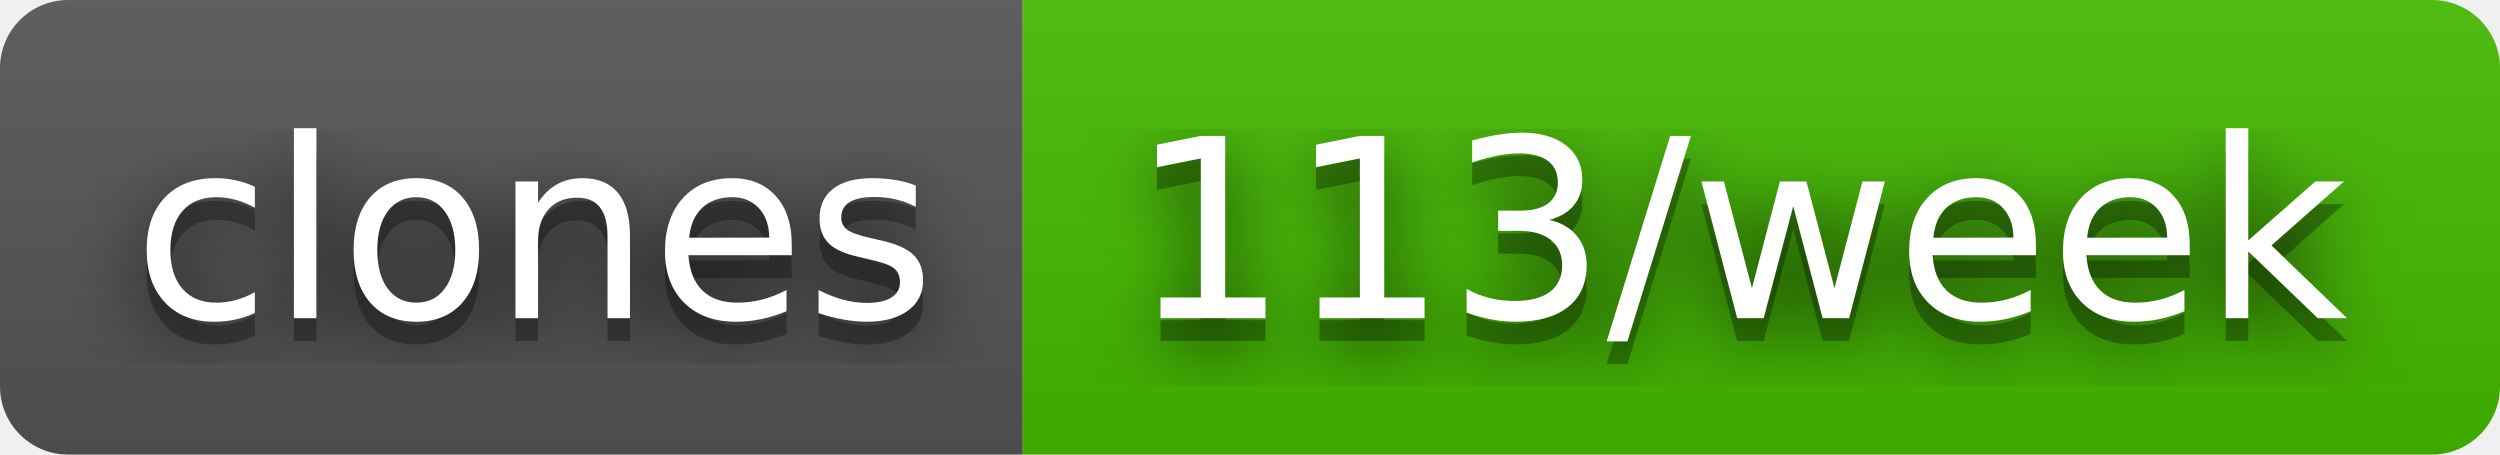
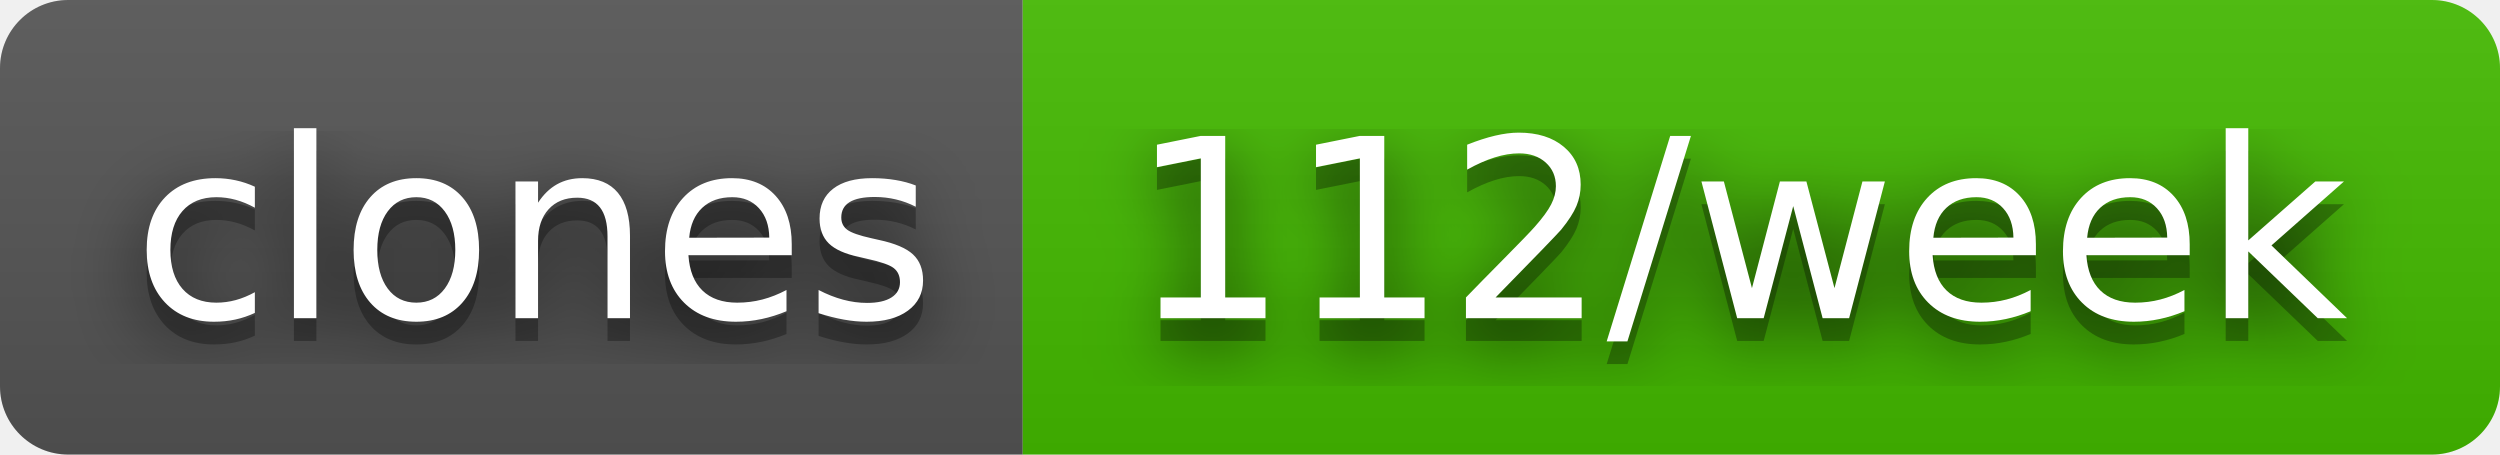
- <svg xmlns="http://www.w3.org/2000/svg" width="110" height="20" role="img" aria-label="clones: 113/week">
+ <svg xmlns="http://www.w3.org/2000/svg" width="110" height="20" role="img" aria-label="clones: 112/week">
  <filter id="blur">
    <feGaussianBlur in="SourceGraphic" stdDeviation="16" />
  </filter>
  <linearGradient id="s" x2="0" y2="100%">
    <stop offset="0" stop-color="#bbb" stop-opacity=".1" />
    <stop offset="1" stop-opacity=".1" />
  </linearGradient>
  <clipPath id="r">
    <rect width="110" height="20" rx="3" fill="#fff" />
  </clipPath>
  <g clip-path="url(#r)">
    <rect width="45" height="20" fill="#555" />
    <rect x="45" width="65" height="20" fill="#4b0" />
    <rect width="110" height="20" fill="url(#s)" />
  </g>
  <g fill="#fff" text-anchor="middle" font-family="Verdana,Geneva,DejaVu Sans,sans-serif" text-rendering="geometricPrecision" font-size="110">
    <text aria-hidden="true" x="235" y="150" fill="#010101" fill-opacity=".80" filter="url(#blur)" transform="scale(.1)" textLength="350">clones</text>
    <text aria-hidden="true" x="235" y="150" fill="#010101" fill-opacity=".3" transform="scale(.1)" textLength="350">clones</text>
    <text x="235" y="140" transform="scale(.1)" fill="#fff" textLength="350">clones</text>
-     <text aria-hidden="true" x="765" y="150" fill="#010101" fill-opacity=".80" filter="url(#blur)" transform="scale(.1)" textLength="550">113/week</text>
-     <text aria-hidden="true" x="765" y="150" fill="#010101" fill-opacity=".3" transform="scale(.1)" textLength="550">113/week</text>
-     <text x="765" y="140" transform="scale(.1)" fill="#fff" textLength="550">113/week</text>
+     <text aria-hidden="true" x="765" y="150" fill="#010101" fill-opacity=".80" filter="url(#blur)" transform="scale(.1)" textLength="550">112/week</text>
+     <text aria-hidden="true" x="765" y="150" fill="#010101" fill-opacity=".3" transform="scale(.1)" textLength="550">112/week</text>
+     <text x="765" y="140" transform="scale(.1)" fill="#fff" textLength="550">112/week</text>
  </g>
</svg>
